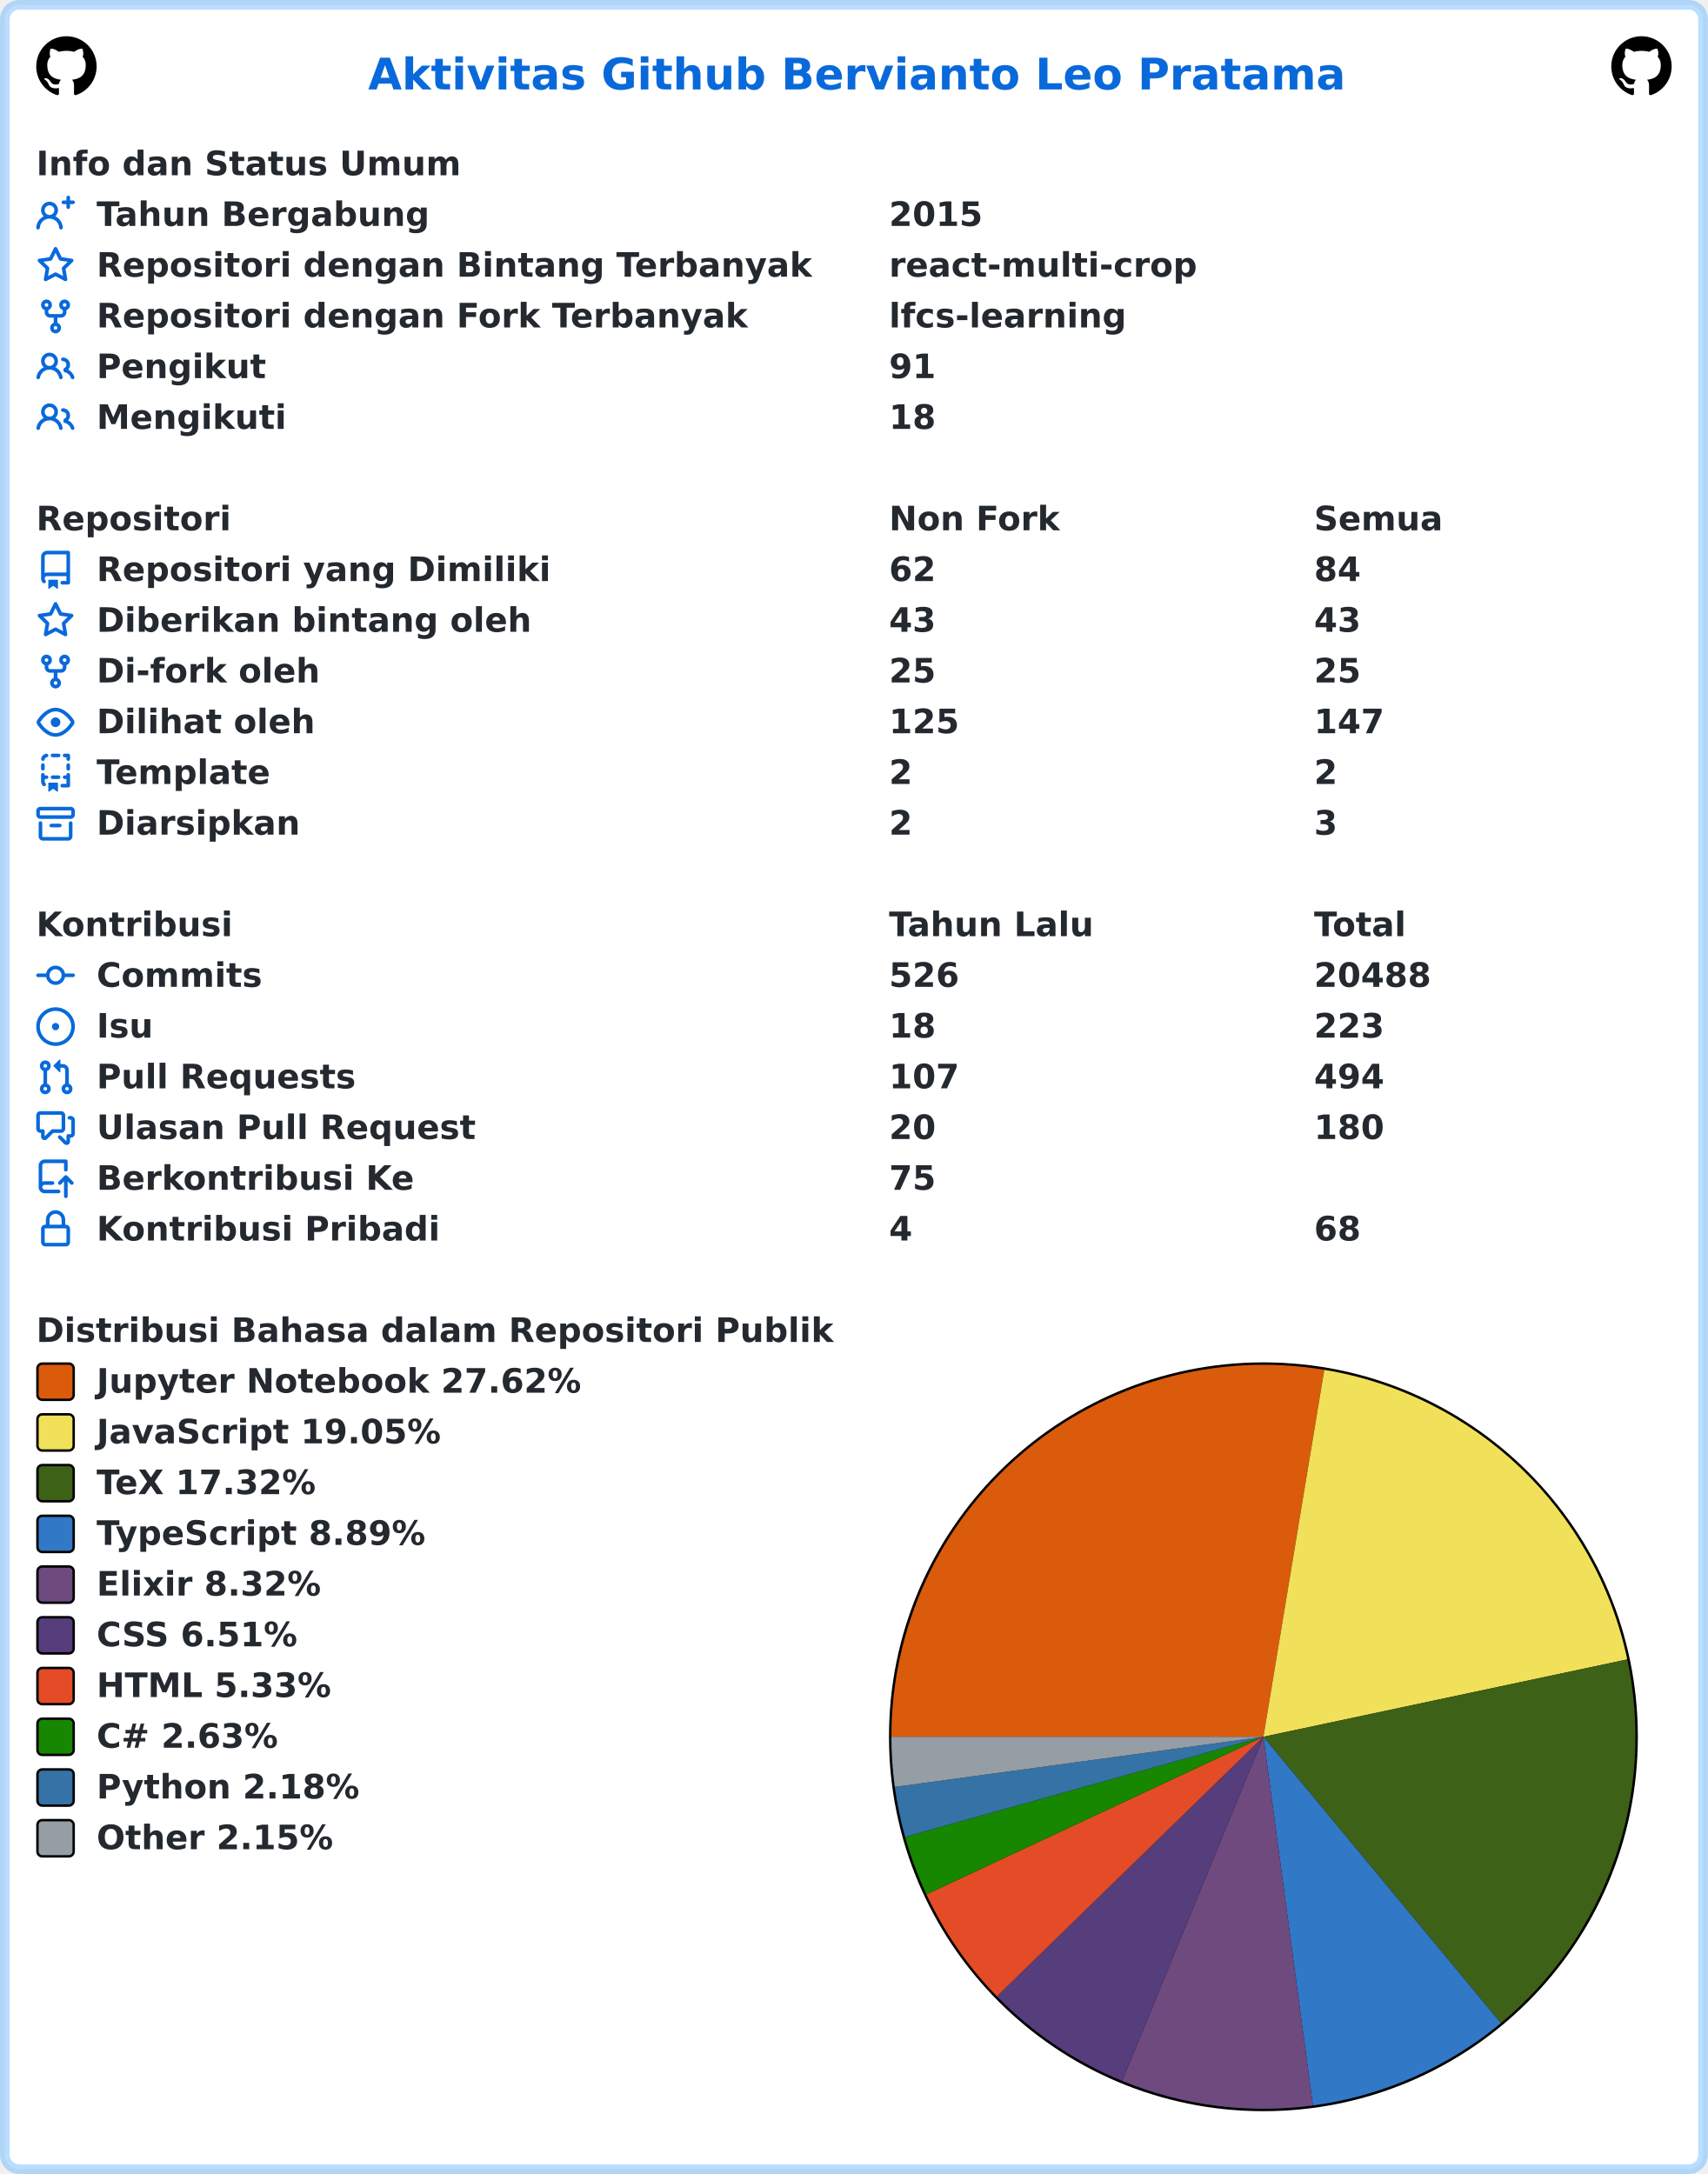
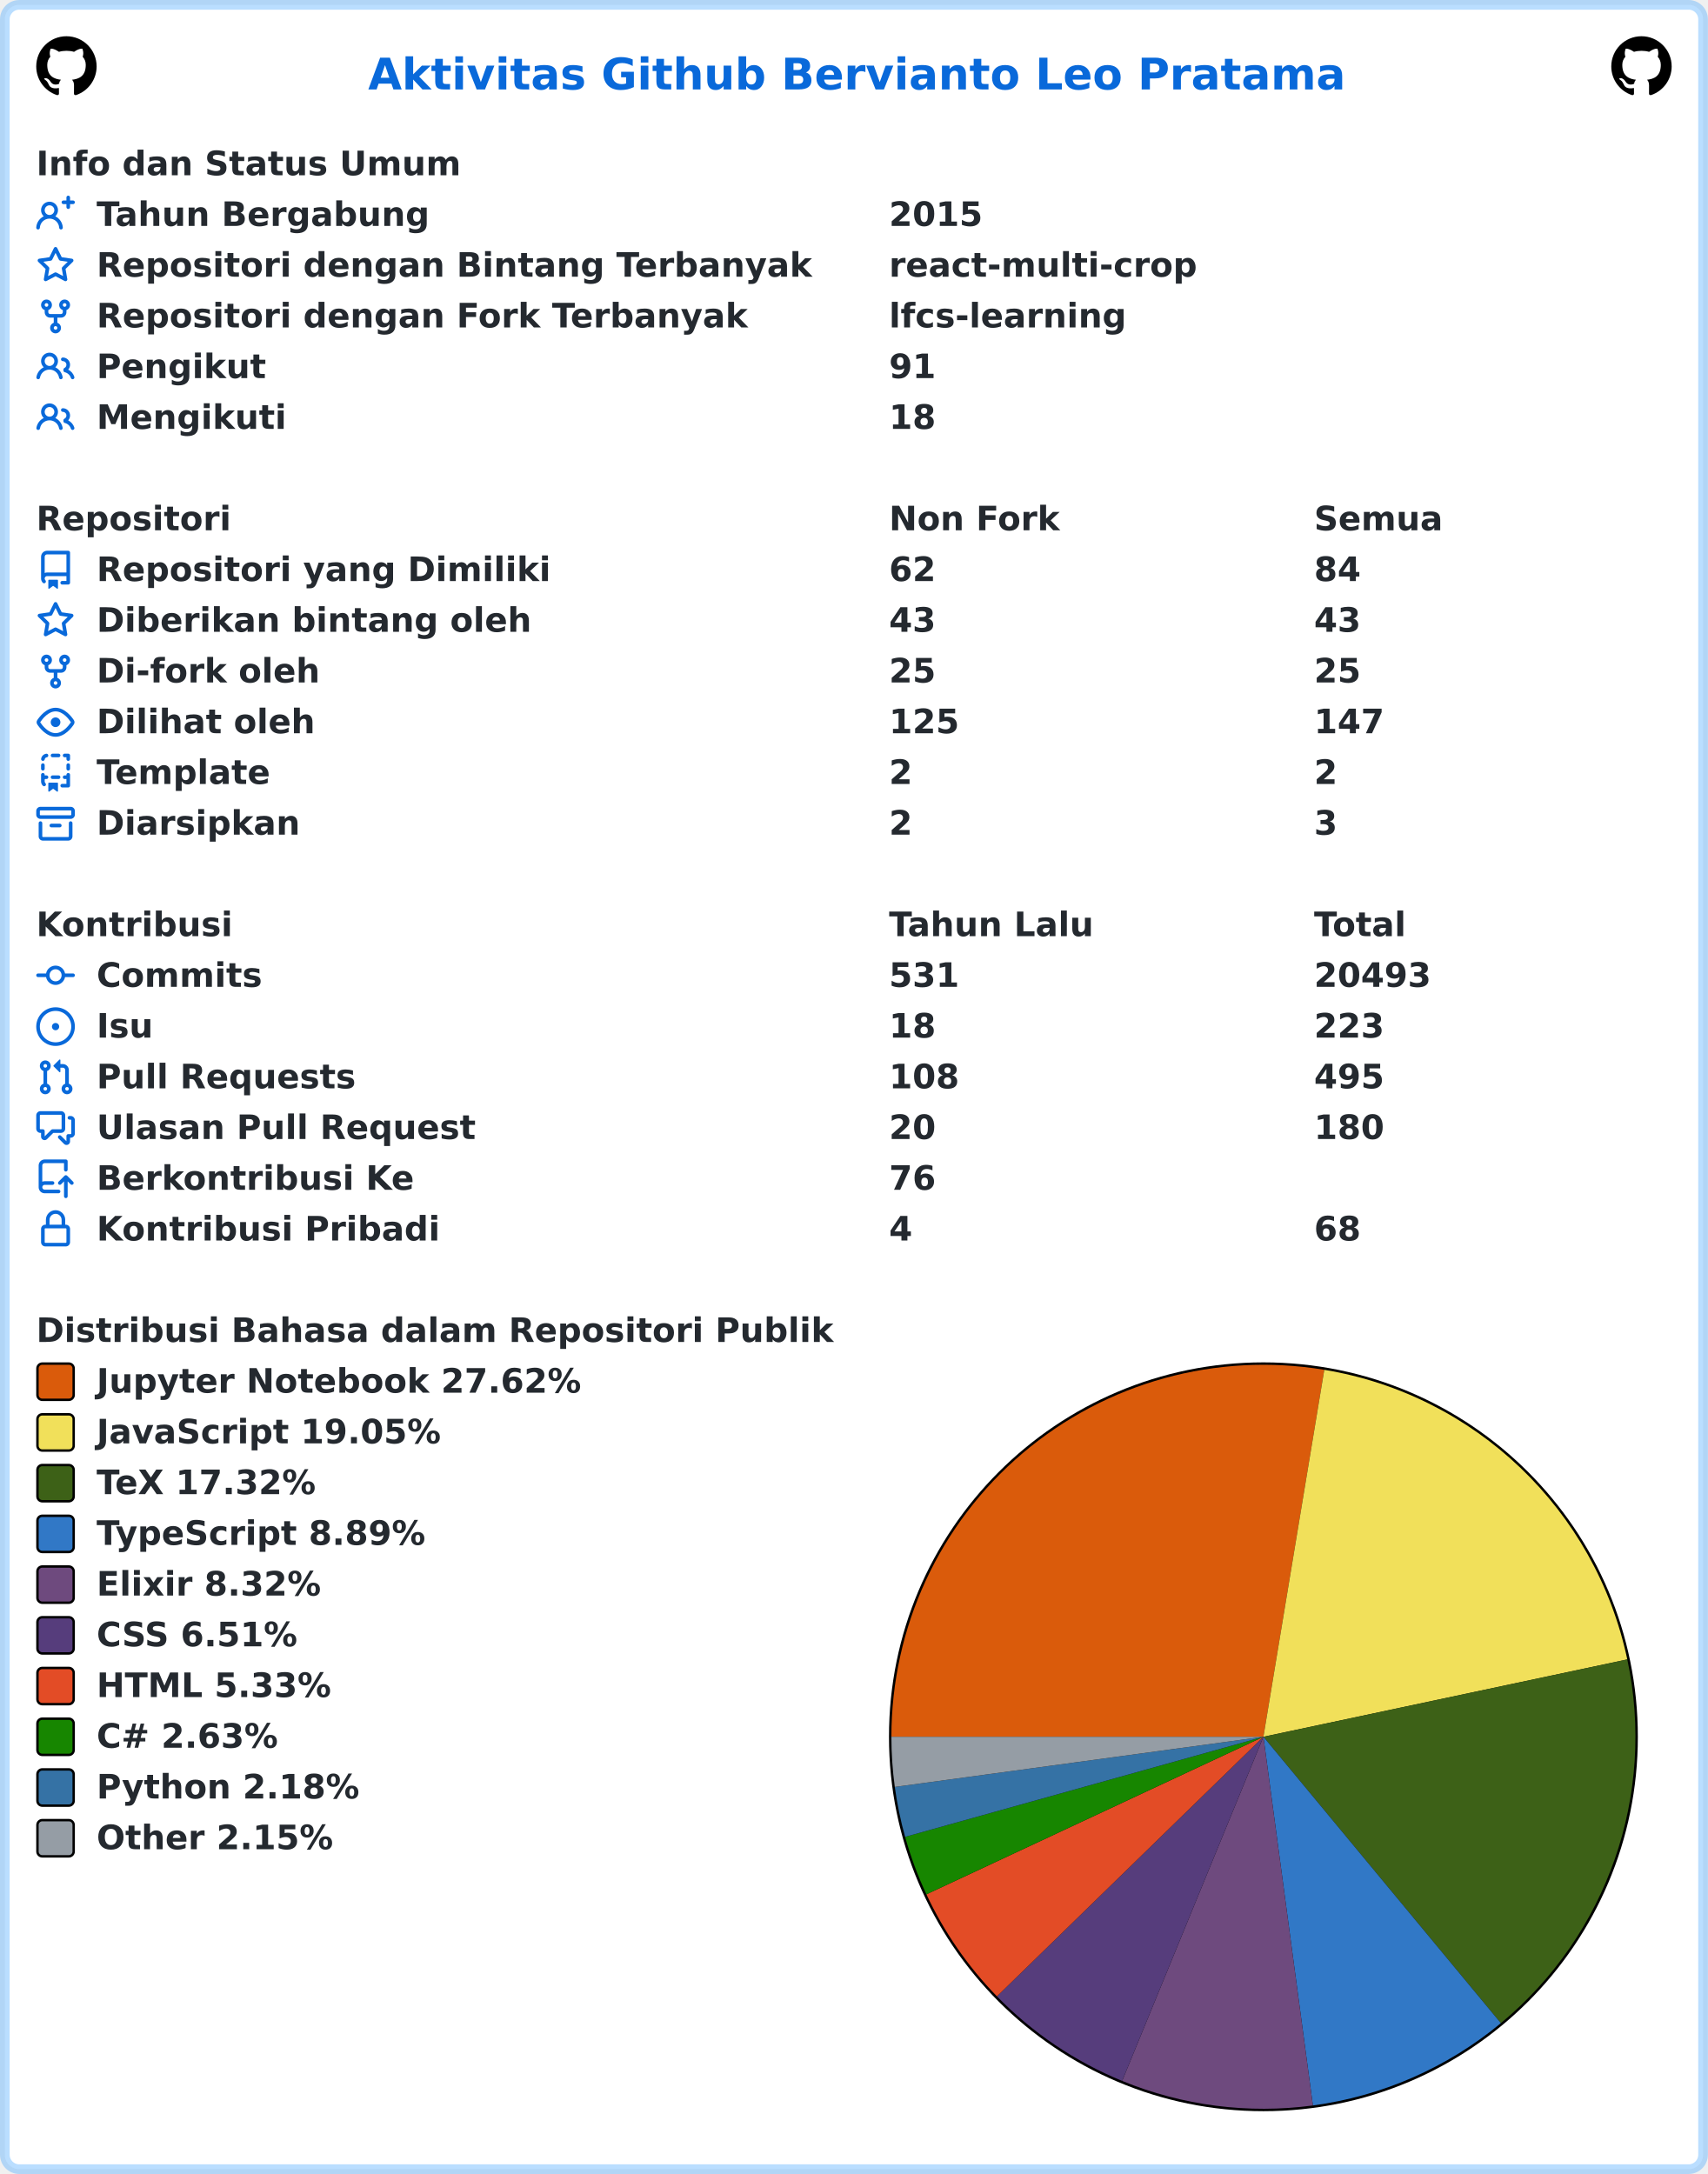
<svg xmlns="http://www.w3.org/2000/svg" width="707" height="900" viewBox="0 0 707 900" lang="id" xml:lang="id">
  <rect x="2" y="2" stroke-width="4" rx="6" width="703" height="896" stroke="rgba(84,174,255,0.4)" fill="#ffffff" />
  <g font-weight="600" font-size="110pt" font-family="Verdana,Geneva,DejaVu Sans,sans-serif" text-rendering="geometricPrecision">
    <text x="1239" y="301" lengthAdjust="spacingAndGlyphs" textLength="3261" transform="scale(0.123)" fill="#0969da">Aktivitas Github Bervianto Leo Pratama</text>
    <svg x="15" y="15" width="25" height="25" viewBox="0 0 16 16">
      <path fill="#000000" fill-rule="evenodd" d="M8 0C3.58 0 0 3.58 0 8c0 3.54 2.29 6.53 5.47 7.59.4.07.55-.17.55-.38 0-.19-.01-.82-.01-1.49-2.01.37-2.53-.49-2.69-.94-.09-.23-.48-.94-.82-1.13-.28-.15-.68-.52-.01-.53.63-.01 1.08.58 1.23.82.72 1.21 1.87.87 2.33.66.07-.52.28-.87.51-1.07-1.78-.2-3.64-.89-3.64-3.95 0-.87.31-1.59.82-2.15-.08-.2-.36-1.02.08-2.12 0 0 .67-.21 2.2.82.64-.18 1.32-.27 2-.27.68 0 1.36.09 2 .27 1.53-1.04 2.2-.82 2.2-.82.44 1.1.16 1.92.08 2.12.51.56.82 1.27.82 2.15 0 3.07-1.87 3.75-3.65 3.95.29.25.54.73.54 1.48 0 1.07-.01 1.93-.01 2.2 0 .21.15.46.55.38A8.013 8.013 0 0016 8c0-4.42-3.58-8-8-8z" />
    </svg>
    <svg x="667" y="15" width="25" height="25" viewBox="0 0 16 16">
      <path fill="#000000" fill-rule="evenodd" d="M8 0C3.58 0 0 3.58 0 8c0 3.54 2.29 6.53 5.47 7.59.4.07.55-.17.55-.38 0-.19-.01-.82-.01-1.49-2.01.37-2.53-.49-2.69-.94-.09-.23-.48-.94-.82-1.13-.28-.15-.68-.52-.01-.53.63-.01 1.08.58 1.23.82.72 1.21 1.87.87 2.33.66.07-.52.28-.87.51-1.07-1.78-.2-3.64-.89-3.64-3.95 0-.87.31-1.59.82-2.15-.08-.2-.36-1.02.08-2.12 0 0 .67-.21 2.2.82.64-.18 1.32-.27 2-.27.68 0 1.36.09 2 .27 1.53-1.04 2.2-.82 2.2-.82.44 1.1.16 1.92.08 2.12.51.56.82 1.27.82 2.15 0 3.07-1.87 3.75-3.65 3.95.29.25.54.73.54 1.48 0 1.07-.01 1.93-.01 2.2 0 .21.15.46.55.38A8.013 8.013 0 0016 8c0-4.42-3.58-8-8-8z" />
    </svg>
    <g transform="translate(0, 60)" fill="#24292f">
      <g transform="translate(15, 0)">
        <g transform="scale(0.095)">
          <text x="0" y="132" textLength="1852" lengthAdjust="spacingAndGlyphs">Info dan Status Umum</text>
        </g>
      </g>
      <g transform="translate(15, 21)">
        <path fill="#0969da" fill-rule="evenodd" d="M13.25 0a.75.75 0 01.75.75V2h1.25a.75.75 0 010 1.5H14v1.25a.75.75 0 01-1.5 0V3.5h-1.25a.75.75 0 010-1.5h1.25V.75a.75.75 0 01.75-.75zM5.5 4a2 2 0 100 4 2 2 0 000-4zm2.4 4.548a3.5 3.5 0 10-4.799 0 5.527 5.527 0 00-3.1 4.66.75.75 0 101.498.085A4.01 4.01 0 015.5 9.5a4.01 4.01 0 014.001 3.793.75.75 0 101.498-.086 5.527 5.527 0 00-3.1-4.659z" />
        <g transform="scale(0.095)">
          <text lengthAdjust="spacingAndGlyphs" textLength="1478" x="263" y="132">Tahun Bergabung</text>
          <text lengthAdjust="spacingAndGlyphs" textLength="420" x="3716" y="132">2015</text>
        </g>
      </g>
      <g transform="translate(15, 42)">
        <path fill="#0969da" fill-rule="evenodd" d="M8 .25a.75.75 0 01.673.418l1.882 3.815 4.21.612a.75.75 0 01.416 1.279l-3.046 2.97.719 4.192a.75.75 0 01-1.088.791L8 12.347l-3.766 1.98a.75.75 0 01-1.088-.79l.72-4.194L.818 6.374a.75.75 0 01.416-1.28l4.21-.611L7.327.668A.75.75 0 018 .25zm0 2.445L6.615 5.5a.75.75 0 01-.564.41l-3.097.45 2.24 2.184a.75.75 0 01.216.664l-.528 3.084 2.769-1.456a.75.75 0 01.698 0l2.77 1.456-.53-3.084a.75.75 0 01.216-.664l2.24-2.183-3.096-.45a.75.75 0 01-.564-.41L8 2.694v.001z" />
        <g transform="scale(0.095)">
          <text lengthAdjust="spacingAndGlyphs" textLength="3126" x="263" y="132">Repositori dengan Bintang Terbanyak</text>
          <text lengthAdjust="spacingAndGlyphs" textLength="1330" x="3716" y="132">react-multi-crop</text>
        </g>
      </g>
      <g transform="translate(15, 63)">
        <path fill="#0969da" fill-rule="evenodd" d="M5 3.25a.75.75 0 11-1.5 0 .75.75 0 011.5 0zm0 2.122a2.25 2.25 0 10-1.5 0v.878A2.25 2.25 0 005.75 8.5h1.5v2.128a2.251 2.251 0 101.5 0V8.5h1.5a2.25 2.25 0 002.25-2.25v-.878a2.25 2.25 0 10-1.5 0v.878a.75.75 0 01-.75.75h-4.5A.75.75 0 015 6.25v-.878zm3.75 7.378a.75.75 0 11-1.5 0 .75.75 0 011.5 0zm3-8.75a.75.75 0 100-1.5.75.75 0 000 1.5z" />
        <g transform="scale(0.095)">
          <text lengthAdjust="spacingAndGlyphs" textLength="2846" x="263" y="132">Repositori dengan Fork Terbanyak</text>
          <text lengthAdjust="spacingAndGlyphs" textLength="1018" x="3716" y="132">lfcs-learning</text>
        </g>
      </g>
      <g transform="translate(15, 84)">
        <path fill="#0969da" fill-rule="evenodd" d="M5.5 3.5a2 2 0 100 4 2 2 0 000-4zM2 5.5a3.5 3.5 0 115.898 2.549 5.507 5.507 0 013.034 4.084.75.75 0 11-1.482.235 4.001 4.001 0 00-7.9 0 .75.75 0 01-1.482-.236A5.507 5.507 0 013.102 8.05 3.49 3.49 0 012 5.5zM11 4a.75.75 0 100 1.5 1.5 1.5 0 01.666 2.844.75.75 0 00-.416.672v.352a.75.75 0 00.574.73c1.2.289 2.162 1.2 2.522 2.372a.75.75 0 101.434-.44 5.01 5.01 0 00-2.56-3.012A3 3 0 0011 4z" />
        <g transform="scale(0.095)">
          <text lengthAdjust="spacingAndGlyphs" textLength="723" x="263" y="132">Pengikut</text>
          <text lengthAdjust="spacingAndGlyphs" textLength="210" x="3716" y="132">91</text>
        </g>
      </g>
      <g transform="translate(15, 105)">
        <path fill="#0969da" fill-rule="evenodd" d="M5.5 3.5a2 2 0 100 4 2 2 0 000-4zM2 5.5a3.5 3.5 0 115.898 2.549 5.507 5.507 0 013.034 4.084.75.75 0 11-1.482.235 4.001 4.001 0 00-7.9 0 .75.75 0 01-1.482-.236A5.507 5.507 0 013.102 8.05 3.49 3.49 0 012 5.5zM11 4a.75.75 0 100 1.5 1.5 1.5 0 01.666 2.844.75.75 0 00-.416.672v.352a.75.75 0 00.574.73c1.2.289 2.162 1.2 2.522 2.372a.75.75 0 101.434-.44 5.01 5.01 0 00-2.56-3.012A3 3 0 0011 4z" />
        <g transform="scale(0.095)">
          <text lengthAdjust="spacingAndGlyphs" textLength="813" x="263" y="132">Mengikuti</text>
          <text lengthAdjust="spacingAndGlyphs" textLength="210" x="3716" y="132">18</text>
        </g>
      </g>
    </g>
    <g transform="translate(0, 207)" fill="#24292f">
      <g transform="translate(15, 0)">
        <g transform="scale(0.095)">
          <text x="0" y="132" textLength="832" lengthAdjust="spacingAndGlyphs">Repositori</text>
          <text x="3716" y="132" textLength="740" lengthAdjust="spacingAndGlyphs">Non Fork</text>
          <text x="5568" y="132" textLength="573" lengthAdjust="spacingAndGlyphs">Semua</text>
        </g>
      </g>
      <g transform="translate(15, 21)">
        <path fill="#0969da" fill-rule="evenodd" d="M2 2.5A2.5 2.5 0 014.5 0h8.75a.75.75 0 01.75.75v12.5a.75.75 0 01-.75.75h-2.5a.75.75 0 110-1.5h1.75v-2h-8a1 1 0 00-.714 1.7.75.75 0 01-1.072 1.05A2.495 2.495 0 012 11.5v-9zm10.5-1V9h-8c-.356 0-.694.074-1 .208V2.5a1 1 0 011-1h8zM5 12.25v3.25a.25.25 0 00.4.2l1.45-1.087a.25.25 0 01.3 0L8.6 15.7a.25.25 0 00.4-.2v-3.25a.25.25 0 00-.25-.25h-3.5a.25.25 0 00-.25.25z" />
        <g transform="scale(0.095)">
          <text lengthAdjust="spacingAndGlyphs" textLength="1962" x="263" y="132">Repositori yang Dimiliki</text>
          <text lengthAdjust="spacingAndGlyphs" textLength="210" x="3716" y="132">62</text>
          <text lengthAdjust="spacingAndGlyphs" textLength="210" x="5568" y="132">84</text>
        </g>
      </g>
      <g transform="translate(15, 42)">
        <path fill="#0969da" fill-rule="evenodd" d="M8 .25a.75.75 0 01.673.418l1.882 3.815 4.21.612a.75.75 0 01.416 1.279l-3.046 2.97.719 4.192a.75.75 0 01-1.088.791L8 12.347l-3.766 1.98a.75.75 0 01-1.088-.79l.72-4.194L.818 6.374a.75.75 0 01.416-1.28l4.21-.611L7.327.668A.75.75 0 018 .25zm0 2.445L6.615 5.5a.75.75 0 01-.564.41l-3.097.45 2.24 2.184a.75.75 0 01.216.664l-.528 3.084 2.769-1.456a.75.75 0 01.698 0l2.77 1.456-.53-3.084a.75.75 0 01.216-.664l2.24-2.183-3.096-.45a.75.75 0 01-.564-.41L8 2.694v.001z" />
        <g transform="scale(0.095)">
          <text lengthAdjust="spacingAndGlyphs" textLength="1887" x="263" y="132">Diberikan bintang oleh</text>
          <text lengthAdjust="spacingAndGlyphs" textLength="210" x="3716" y="132">43</text>
          <text lengthAdjust="spacingAndGlyphs" textLength="210" x="5568" y="132">43</text>
        </g>
      </g>
      <g transform="translate(15, 63)">
        <path fill="#0969da" fill-rule="evenodd" d="M5 3.25a.75.75 0 11-1.5 0 .75.75 0 011.5 0zm0 2.122a2.25 2.25 0 10-1.5 0v.878A2.25 2.25 0 005.75 8.5h1.5v2.128a2.251 2.251 0 101.5 0V8.5h1.5a2.25 2.25 0 002.25-2.25v-.878a2.25 2.25 0 10-1.5 0v.878a.75.75 0 01-.75.75h-4.5A.75.75 0 015 6.25v-.878zm3.75 7.378a.75.75 0 11-1.5 0 .75.75 0 011.5 0zm3-8.75a.75.75 0 100-1.5.75.75 0 000 1.5z" />
        <g transform="scale(0.095)">
          <text lengthAdjust="spacingAndGlyphs" textLength="963" x="263" y="132">Di-fork oleh</text>
          <text lengthAdjust="spacingAndGlyphs" textLength="210" x="3716" y="132">25</text>
          <text lengthAdjust="spacingAndGlyphs" textLength="210" x="5568" y="132">25</text>
        </g>
      </g>
      <g transform="translate(15, 84)">
        <path fill="#0969da" fill-rule="evenodd" d="M1.679 7.932c.412-.621 1.242-1.75 2.366-2.717C5.175 4.242 6.527 3.5 8 3.5c1.473 0 2.824.742 3.955 1.715 1.124.967 1.954 2.096 2.366 2.717a.119.119 0 010 .136c-.412.621-1.242 1.75-2.366 2.717C10.825 11.758 9.473 12.5 8 12.5c-1.473 0-2.824-.742-3.955-1.715C2.92 9.818 2.09 8.69 1.679 8.068a.119.119 0 010-.136zM8 2c-1.981 0-3.67.992-4.933 2.078C1.797 5.169.88 6.423.43 7.1a1.619 1.619 0 000 1.798c.45.678 1.367 1.932 2.637 3.024C4.329 13.008 6.019 14 8 14c1.981 0 3.67-.992 4.933-2.078 1.27-1.091 2.187-2.345 2.637-3.023a1.619 1.619 0 000-1.798c-.45-.678-1.367-1.932-2.637-3.023C11.671 2.992 9.981 2 8 2zm0 8a2 2 0 100-4 2 2 0 000 4z" />
        <g transform="scale(0.095)">
          <text lengthAdjust="spacingAndGlyphs" textLength="944" x="263" y="132">Dilihat oleh</text>
          <text lengthAdjust="spacingAndGlyphs" textLength="315" x="3716" y="132">125</text>
          <text lengthAdjust="spacingAndGlyphs" textLength="315" x="5568" y="132">147</text>
        </g>
      </g>
      <g transform="translate(15, 105)">
        <path fill="#0969da" fill-rule="evenodd" d="M6 .75A.75.75 0 016.75 0h2.5a.75.75 0 010 1.5h-2.5A.75.75 0 016 .75zm5 0a.75.75 0 01.75-.75h1.5a.75.75 0 01.75.75v1.5a.75.75 0 01-1.5 0V1.5h-.75A.75.75 0 0111 .75zM4.992.662a.75.75 0 01-.636.848c-.436.063-.783.41-.846.846a.75.75 0 01-1.485-.212A2.501 2.501 0 014.144.025a.75.75 0 01.848.637zM2.75 4a.75.75 0 01.75.75v1.5a.75.75 0 01-1.5 0v-1.5A.75.75 0 012.75 4zm10.5 0a.75.75 0 01.75.75v1.5a.75.75 0 01-1.5 0v-1.5a.75.75 0 01.75-.75zM2.75 8a.75.75 0 01.75.75v.268A1.72 1.72 0 013.75 9h.5a.75.75 0 010 1.5h-.5a.25.25 0 00-.25.25v.75c0 .28.114.532.3.714a.75.75 0 01-1.05 1.072A2.495 2.495 0 012 11.5V8.75A.75.75 0 012.75 8zm10.5 0a.75.75 0 01.75.75v4.5a.75.75 0 01-.75.75h-2.5a.75.75 0 010-1.5h1.75v-2h-.75a.75.75 0 010-1.5h.75v-.25a.75.75 0 01.75-.75zM6 9.75A.75.75 0 016.75 9h2.5a.75.75 0 010 1.5h-2.5A.75.75 0 016 9.75zm-1 2.5v3.25a.25.25 0 00.4.2l1.45-1.087a.25.25 0 01.3 0L8.6 15.7a.25.25 0 00.4-.2v-3.25a.25.25 0 00-.25-.25h-3.5a.25.25 0 00-.25.25z" />
        <g transform="scale(0.095)">
          <text lengthAdjust="spacingAndGlyphs" textLength="783" x="263" y="132">Template</text>
          <text lengthAdjust="spacingAndGlyphs" textLength="105" x="3716" y="132">2</text>
          <text lengthAdjust="spacingAndGlyphs" textLength="105" x="5568" y="132">2</text>
        </g>
      </g>
      <g transform="translate(15, 126)">
        <path fill="#0969da" fill-rule="evenodd" d="M1.75 2.5a.25.25 0 00-.25.25v1.5c0 .138.112.25.25.25h12.5a.25.25 0 00.25-.25v-1.5a.25.25 0 00-.25-.25H1.75zM0 2.75C0 1.784.784 1 1.75 1h12.5c.966 0 1.75.784 1.75 1.75v1.5A1.75 1.75 0 0114.25 6H1.75A1.75 1.75 0 010 4.25v-1.5zM1.75 7a.75.75 0 01.75.75v5.5c0 .138.112.25.25.25h10.5a.25.25 0 00.25-.25v-5.5a.75.75 0 111.5 0v5.5A1.75 1.75 0 0113.25 15H2.75A1.75 1.75 0 011 13.25v-5.5A.75.75 0 011.75 7zm4.5 1a.75.75 0 000 1.5h3.5a.75.75 0 100-1.5h-3.5z" />
        <g transform="scale(0.095)">
          <text lengthAdjust="spacingAndGlyphs" textLength="880" x="263" y="132">Diarsipkan</text>
          <text lengthAdjust="spacingAndGlyphs" textLength="105" x="3716" y="132">2</text>
          <text lengthAdjust="spacingAndGlyphs" textLength="105" x="5568" y="132">3</text>
        </g>
      </g>
    </g>
    <g transform="translate(0, 375)" fill="#24292f">
      <g transform="translate(15, 0)">
        <g transform="scale(0.095)">
          <text x="0" y="132" textLength="834" lengthAdjust="spacingAndGlyphs">Kontribusi</text>
          <text x="3716" y="132" textLength="914" lengthAdjust="spacingAndGlyphs">Tahun Lalu</text>
          <text x="5568" y="132" textLength="414" lengthAdjust="spacingAndGlyphs">Total</text>
        </g>
      </g>
      <g transform="translate(15, 21)">
        <path fill="#0969da" fill-rule="evenodd" d="M10.5 7.75a2.5 2.5 0 11-5 0 2.5 2.5 0 015 0zm1.43.75a4.002 4.002 0 01-7.86 0H.75a.75.75 0 110-1.5h3.32a4.001 4.001 0 017.86 0h3.32a.75.75 0 110 1.5h-3.32z" />
        <g transform="scale(0.095)">
          <text lengthAdjust="spacingAndGlyphs" textLength="734" x="263" y="132">Commits</text>
-           <text lengthAdjust="spacingAndGlyphs" textLength="315" x="3716" y="132">526</text>
-           <text lengthAdjust="spacingAndGlyphs" textLength="525" x="5568" y="132">20488</text>
+           <text lengthAdjust="spacingAndGlyphs" textLength="315" x="3716" y="132">531</text>
+           <text lengthAdjust="spacingAndGlyphs" textLength="525" x="5568" y="132">20493</text>
        </g>
      </g>
      <g transform="translate(15, 42)">
        <path fill="#0969da" d="M8 9.5a1.5 1.5 0 100-3 1.5 1.5 0 000 3z" />
        <path fill="#0969da" fill-rule="evenodd" d="M8 0a8 8 0 100 16A8 8 0 008 0zM1.5 8a6.5 6.5 0 1113 0 6.5 6.5 0 01-13 0z" />
        <g transform="scale(0.095)">
          <text lengthAdjust="spacingAndGlyphs" textLength="238" x="263" y="132">Isu</text>
          <text lengthAdjust="spacingAndGlyphs" textLength="210" x="3716" y="132">18</text>
          <text lengthAdjust="spacingAndGlyphs" textLength="315" x="5568" y="132">223</text>
        </g>
      </g>
      <g transform="translate(15, 63)">
        <path fill="#0969da" fill-rule="evenodd" d="M7.177 3.073L9.573.677A.25.25 0 0110 .854v4.792a.25.25 0 01-.427.177L7.177 3.427a.25.25 0 010-.354zM3.75 2.5a.75.75 0 100 1.5.75.75 0 000-1.5zm-2.25.75a2.25 2.25 0 113 2.122v5.256a2.251 2.251 0 11-1.5 0V5.372A2.25 2.25 0 011.5 3.25zM11 2.5h-1V4h1a1 1 0 011 1v5.628a2.251 2.251 0 101.5 0V5A2.5 2.5 0 0011 2.5zm1 10.25a.75.75 0 111.5 0 .75.75 0 01-1.5 0zM3.75 12a.75.75 0 100 1.5.75.75 0 000-1.5z" />
        <g transform="scale(0.095)">
          <text lengthAdjust="spacingAndGlyphs" textLength="1113" x="263" y="132">Pull Requests</text>
-           <text lengthAdjust="spacingAndGlyphs" textLength="315" x="3716" y="132">107</text>
-           <text lengthAdjust="spacingAndGlyphs" textLength="315" x="5568" y="132">494</text>
+           <text lengthAdjust="spacingAndGlyphs" textLength="315" x="3716" y="132">108</text>
+           <text lengthAdjust="spacingAndGlyphs" textLength="315" x="5568" y="132">495</text>
        </g>
      </g>
      <g transform="translate(15, 84)">
        <path fill="#0969da" fill-rule="evenodd" d="M1.5 2.75a.25.25 0 01.25-.25h8.5a.25.25 0 01.25.25v5.5a.25.25 0 01-.25.25h-3.5a.75.75 0 00-.53.22L3.5 11.44V9.25a.75.75 0 00-.75-.75h-1a.25.25 0 01-.25-.25v-5.5zM1.75 1A1.75 1.75 0 000 2.75v5.5C0 9.216.784 10 1.75 10H2v1.543a1.457 1.457 0 002.487 1.03L7.061 10h3.189A1.75 1.75 0 0012 8.25v-5.5A1.75 1.75 0 0010.25 1h-8.5zM14.5 4.75a.25.25 0 00-.25-.25h-.5a.75.75 0 110-1.5h.5c.966 0 1.75.784 1.75 1.75v5.5A1.75 1.75 0 0114.25 12H14v1.543a1.457 1.457 0 01-2.487 1.03L9.22 12.28a.75.75 0 111.06-1.06l2.22 2.22v-2.19a.75.75 0 01.75-.75h1a.25.25 0 00.25-.25v-5.5z" />
        <g transform="scale(0.095)">
          <text lengthAdjust="spacingAndGlyphs" textLength="1640" x="263" y="132">Ulasan Pull Request</text>
          <text lengthAdjust="spacingAndGlyphs" textLength="210" x="3716" y="132">20</text>
          <text lengthAdjust="spacingAndGlyphs" textLength="315" x="5568" y="132">180</text>
        </g>
      </g>
      <g transform="translate(15, 105)">
        <path fill="#0969da" fill-rule="evenodd" d="M1 2.5A2.5 2.5 0 013.5 0h8.75a.75.75 0 01.75.75v3.5a.75.75 0 01-1.5 0V1.5h-8a1 1 0 00-1 1v6.708A2.492 2.492 0 013.5 9h3.25a.75.75 0 010 1.5H3.5a1 1 0 100 2h5.75a.75.75 0 010 1.5H3.5A2.5 2.5 0 011 11.5v-9zm13.23 7.79a.75.75 0 001.06-1.06l-2.505-2.505a.75.75 0 00-1.06 0L9.22 9.229a.75.75 0 001.06 1.061l1.225-1.224v6.184a.75.75 0 001.5 0V9.066l1.224 1.224z" />
        <g transform="scale(0.095)">
          <text lengthAdjust="spacingAndGlyphs" textLength="1366" x="263" y="132">Berkontribusi Ke</text>
-           <text lengthAdjust="spacingAndGlyphs" textLength="210" x="3716" y="132">75</text>
+           <text lengthAdjust="spacingAndGlyphs" textLength="210" x="3716" y="132">76</text>
        </g>
      </g>
      <g transform="translate(15, 126)">
        <path fill="#0969da" fill-rule="evenodd" d="M4 4v2h-.25A1.75 1.75 0 002 7.75v5.5c0 .966.784 1.75 1.75 1.75h8.5A1.75 1.75 0 0014 13.25v-5.5A1.75 1.75 0 0012.25 6H12V4a4 4 0 10-8 0zm6.5 2V4a2.5 2.5 0 00-5 0v2h5zM12 7.5h.25a.25.25 0 01.25.25v5.5a.25.25 0 01-.25.25h-8.5a.25.25 0 01-.25-.25v-5.5a.25.25 0 01.25-.25H12z" />
        <g transform="scale(0.095)">
          <text lengthAdjust="spacingAndGlyphs" textLength="1456" x="263" y="132">Kontribusi Pribadi</text>
          <text lengthAdjust="spacingAndGlyphs" textLength="105" x="3716" y="132">4</text>
          <text lengthAdjust="spacingAndGlyphs" textLength="210" x="5568" y="132">68</text>
        </g>
      </g>
    </g>
    <g transform="translate(0, 543)" fill="#24292f">
      <g transform="translate(15, 0)">
        <g transform="scale(0.095)">
          <text x="0" y="132" textLength="3438" lengthAdjust="spacingAndGlyphs">Distribusi Bahasa dalam Repositori Publik</text>
        </g>
      </g>
      <g transform="translate(368, 21)">
        <circle cx="155" cy="155" r="155" fill="#000000" />
      </g>
      <g transform="translate(369, 22)">
        <path fill-rule="evenodd" fill="#DA5B0B" d="M 0.0,154 A 154 154 0 0 1 179.198 2.076 L 154,154 Z" />
        <path fill-rule="evenodd" fill="#f1e05a" d="M 179.198,2.076 A 154 154 0 0 1 304.633 121.973 L 154,154 Z" />
        <path fill-rule="evenodd" fill="#3D6117" d="M 304.633,121.973 A 154 154 0 0 1 252.295 272.55 L 154,154 Z" />
        <path fill-rule="evenodd" fill="#3178c6" d="M 252.295,272.55 A 154 154 0 0 1 174.487 306.631 L 154,154 Z" />
        <path fill-rule="evenodd" fill="#6e4a7e" d="M 174.487,306.631 A 154 154 0 0 1 95.518 296.464 L 154,154 Z" />
        <path fill-rule="evenodd" fill="#563d7c" d="M 95.518,296.464 A 154 154 0 0 1 43.683 261.453 L 154,154 Z" />
        <path fill-rule="evenodd" fill="#e34c26" d="M 43.683,261.453 A 154 154 0 0 1 14.496 219.228 L 154,154 Z" />
        <path fill-rule="evenodd" fill="#178600" d="M 14.496,219.228 A 154 154 0 0 1 5.677 195.427 L 154,154 Z" />
        <path fill-rule="evenodd" fill="#3572A5" d="M 5.677,195.427 A 154 154 0 0 1 1.406 174.761 L 154,154 Z" />
        <path fill-rule="evenodd" fill="#959da5" d="M 1.406,174.761 A 154 154 0 0 1 0.0 154 L 154,154 Z" />
      </g>
      <g transform="translate(15, 21)">
        <rect x="0.5" y="0.5" rx="2" width="15" height="15" fill="#DA5B0B" stroke-width="1" stroke="#000000" />
        <text transform="scale(0.095)" x="263" y="132" textLength="2126" lengthAdjust="spacingAndGlyphs">Jupyter Notebook 27.62%</text>
      </g>
      <g transform="translate(15, 42)">
        <rect x="0.5" y="0.5" rx="2" width="15" height="15" fill="#f1e05a" stroke-width="1" stroke="#000000" />
        <text transform="scale(0.095)" x="263" y="132" textLength="1516" lengthAdjust="spacingAndGlyphs">JavaScript 19.05%</text>
      </g>
      <g transform="translate(15, 63)">
        <rect x="0.5" y="0.5" rx="2" width="15" height="15" fill="#3D6117" stroke-width="1" stroke="#000000" />
        <text transform="scale(0.095)" x="263" y="132" textLength="999" lengthAdjust="spacingAndGlyphs">TeX 17.32%</text>
      </g>
      <g transform="translate(15, 84)">
        <rect x="0.5" y="0.5" rx="2" width="15" height="15" fill="#3178c6" stroke-width="1" stroke="#000000" />
        <text transform="scale(0.095)" x="263" y="132" textLength="1462" lengthAdjust="spacingAndGlyphs">TypeScript 8.89%</text>
      </g>
      <g transform="translate(15, 105)">
        <rect x="0.5" y="0.5" rx="2" width="15" height="15" fill="#6e4a7e" stroke-width="1" stroke="#000000" />
        <text transform="scale(0.095)" x="263" y="132" textLength="987" lengthAdjust="spacingAndGlyphs">Elixir 8.32%</text>
      </g>
      <g transform="translate(15, 126)">
        <rect x="0.5" y="0.5" rx="2" width="15" height="15" fill="#563d7c" stroke-width="1" stroke="#000000" />
        <text transform="scale(0.095)" x="263" y="132" textLength="903" lengthAdjust="spacingAndGlyphs">CSS 6.51%</text>
      </g>
      <g transform="translate(15, 147)">
        <rect x="0.5" y="0.5" rx="2" width="15" height="15" fill="#e34c26" stroke-width="1" stroke="#000000" />
        <text transform="scale(0.095)" x="263" y="132" textLength="1036" lengthAdjust="spacingAndGlyphs">HTML 5.33%</text>
      </g>
      <g transform="translate(15, 168)">
        <rect x="0.5" y="0.5" rx="2" width="15" height="15" fill="#178600" stroke-width="1" stroke="#000000" />
        <text transform="scale(0.095)" x="263" y="132" textLength="831" lengthAdjust="spacingAndGlyphs">C# 2.63%</text>
      </g>
      <g transform="translate(15, 189)">
        <rect x="0.5" y="0.5" rx="2" width="15" height="15" fill="#3572A5" stroke-width="1" stroke="#000000" />
        <text transform="scale(0.095)" x="263" y="132" textLength="1149" lengthAdjust="spacingAndGlyphs">Python 2.18%</text>
      </g>
      <g transform="translate(15, 210)">
        <rect x="0.5" y="0.5" rx="2" width="15" height="15" fill="#959da5" stroke-width="1" stroke="#000000" />
        <text transform="scale(0.095)" x="263" y="132" textLength="1047" lengthAdjust="spacingAndGlyphs">Other 2.15%</text>
      </g>
    </g>
  </g>
</svg>
